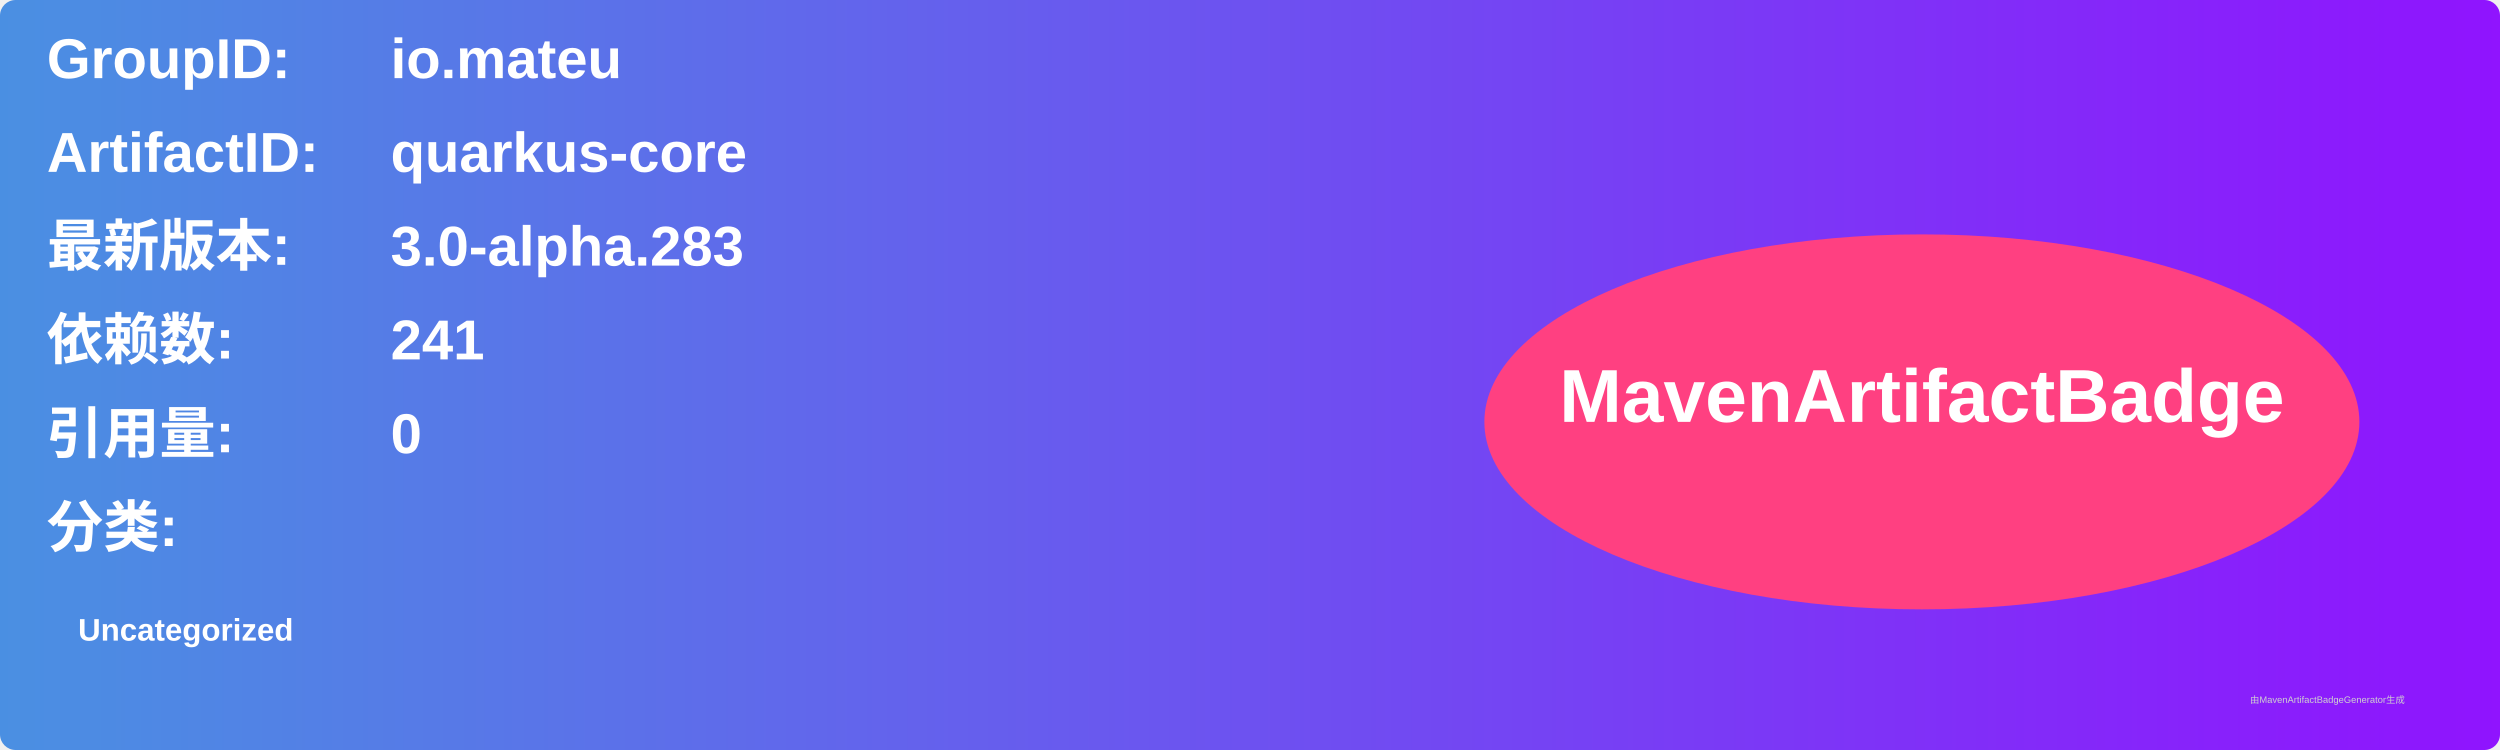
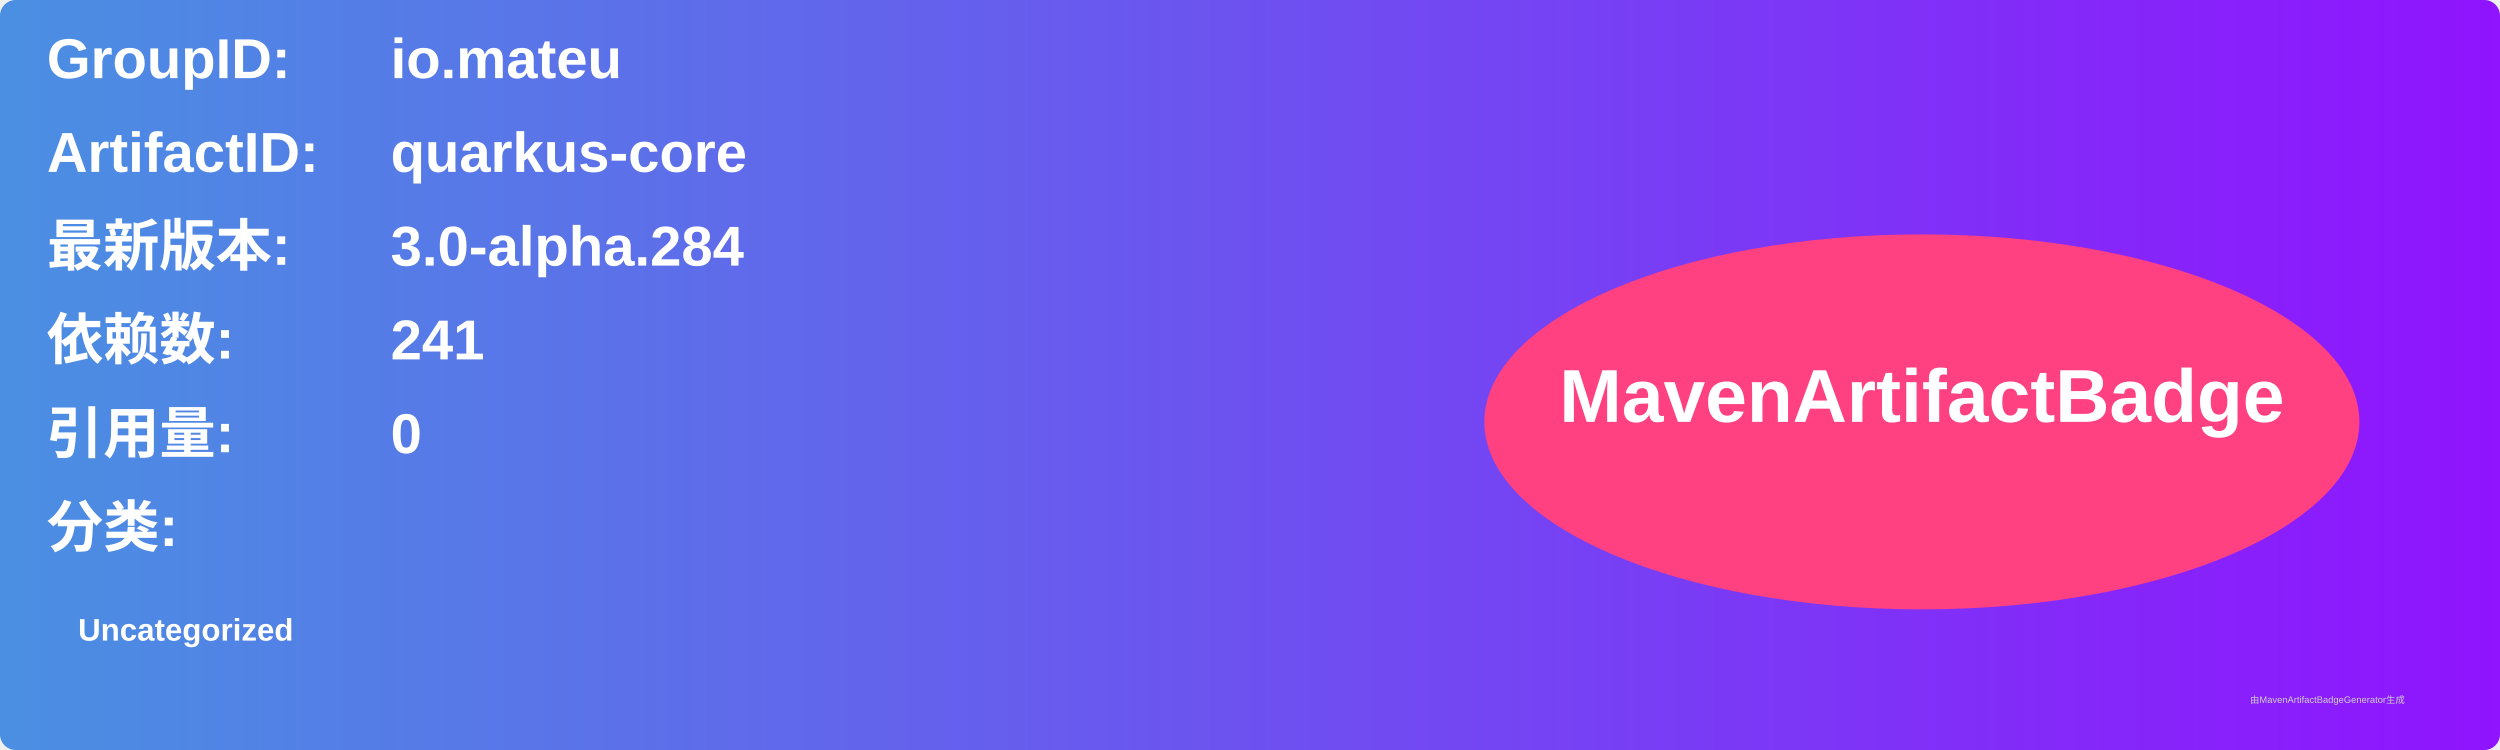
<svg xmlns="http://www.w3.org/2000/svg" width="800" height="240" viewBox="0 0 800 240">
  <linearGradient id="grad" x1="0%" y1="0%" x2="100%" y2="0%">
    <stop offset="0%" stop-color="#4a90e2" />
    <stop offset="100%" stop-color="#9013fe" />
  </linearGradient>
  <rect width="100%" height="100%" rx="5" ry="5" fill="url(#grad)" />
  <g transform="translate(15, 15)">
    <text x="0" y="10" font-family="Arial" font-size="18" fill="white" font-weight="bold" width="260">GroupID:</text>
    <text x="110" y="10" font-family="Arial" font-size="18" fill="white" font-weight="bold" width="460">io.mateu</text>
    <text x="0" y="40" font-family="Arial" font-size="18" fill="white" font-weight="bold" width="260">ArtifactID:</text>
    <text x="110" y="40" font-family="Arial" font-size="18" fill="white" font-weight="bold" width="460">quarkus-core</text>
    <text x="0" y="70" font-family="Arial" font-size="18" fill="white" font-weight="bold">最新版本:</text>
    <text x="110" y="70" font-family="Arial" font-size="18" fill="white" font-weight="bold">
-       <tspan font-weight="bold">3.0-alpha.283</tspan>
+       <tspan font-weight="bold">3.0-alpha.284</tspan>
    </text>
    <text x="0" y="100" font-family="Arial" font-size="18" fill="white" font-weight="bold">依赖数: </text>
    <text x="110" y="100" font-family="Arial" font-size="18" fill="white">
      <tspan font-weight="bold">241</tspan>
    </text>
    <text x="0" y="130" font-family="Arial" font-size="18" fill="white" font-weight="bold">引用量: </text>
    <text x="110" y="130" font-family="Arial" font-size="18" fill="white">
      <tspan font-weight="bold">0</tspan>
    </text>
    <text x="0" y="160" font-family="Arial" font-size="18" fill="white" font-weight="bold">分类:</text>
    <text x="10" y="190" font-family="Arial" font-size="10" fill="white">
      <tspan font-weight="bold">Uncategorized</tspan>
    </text>
    <ellipse cx="600" cy="120" rx="140" ry="60" fill="#ff4081" />
    <text x="600" y="120" text-anchor="middle" font-family="Arial" font-size="24" fill="white" font-weight="bold">MavenArtifactBadge</text>
  </g>
  <text x="720" y="225" font-family="Arial" font-size="3" fill="#d0d0d0">由MavenArtifactBadgeGenerator生成</text>
</svg>
